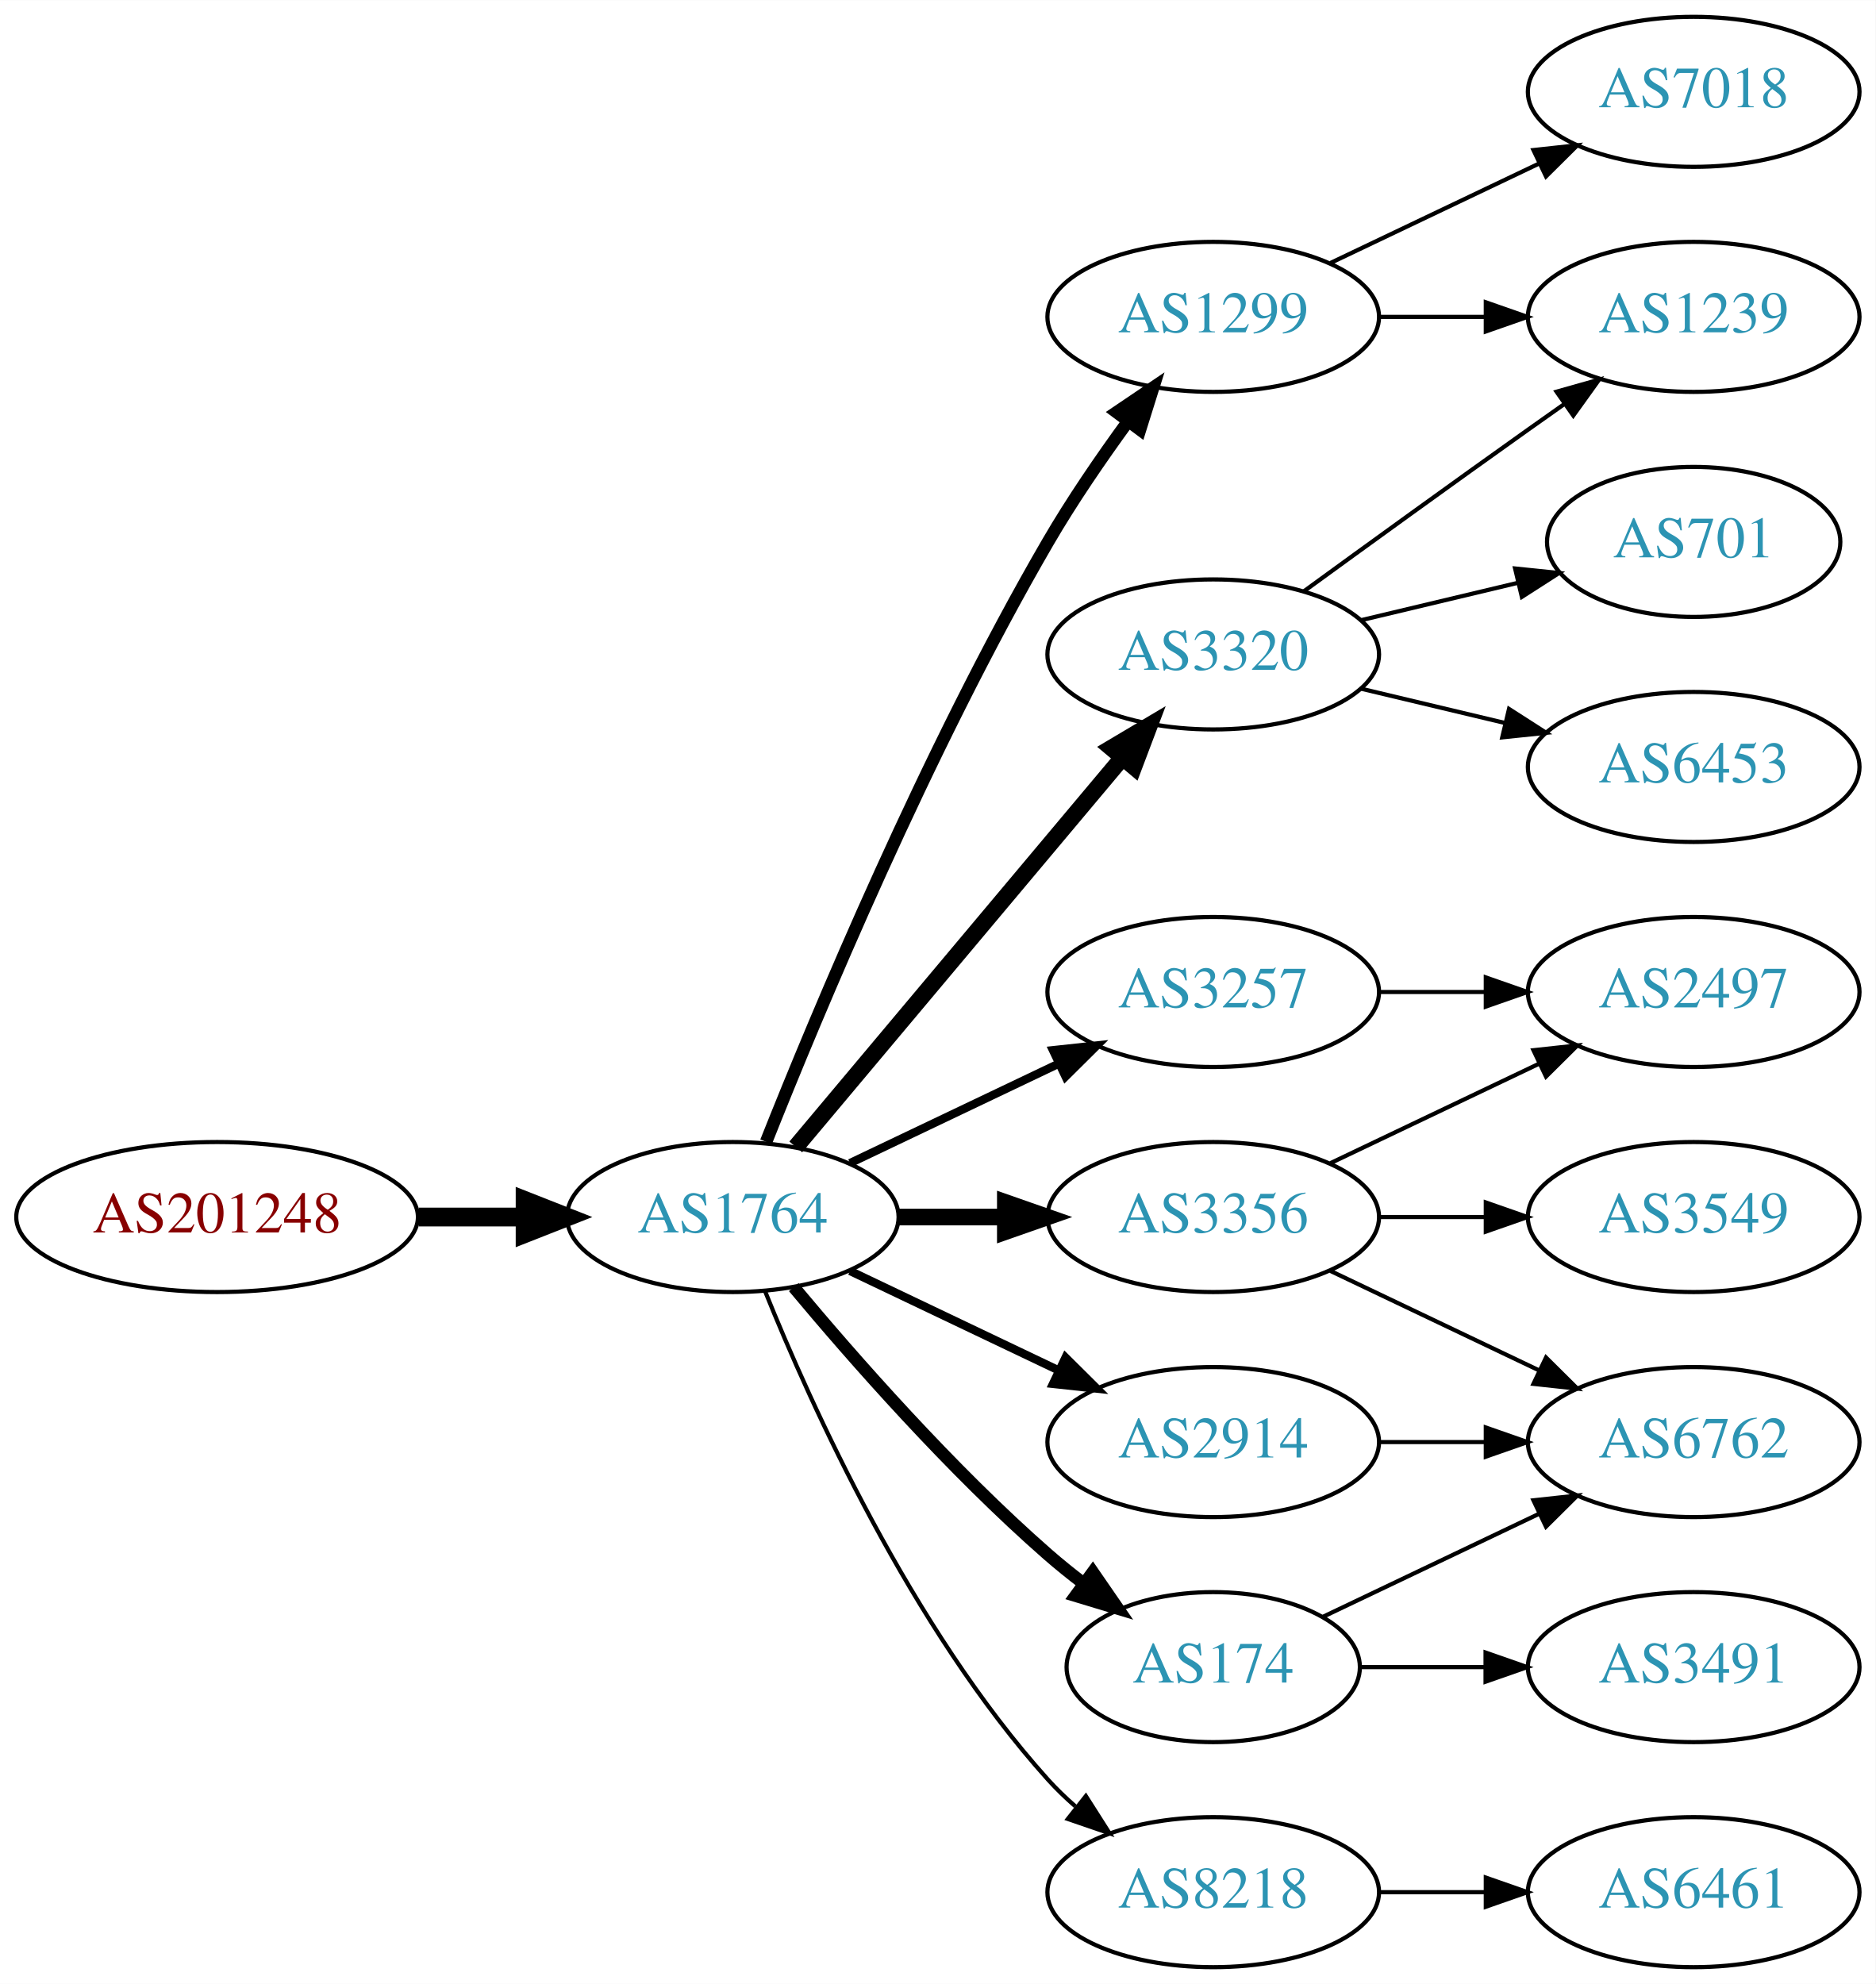
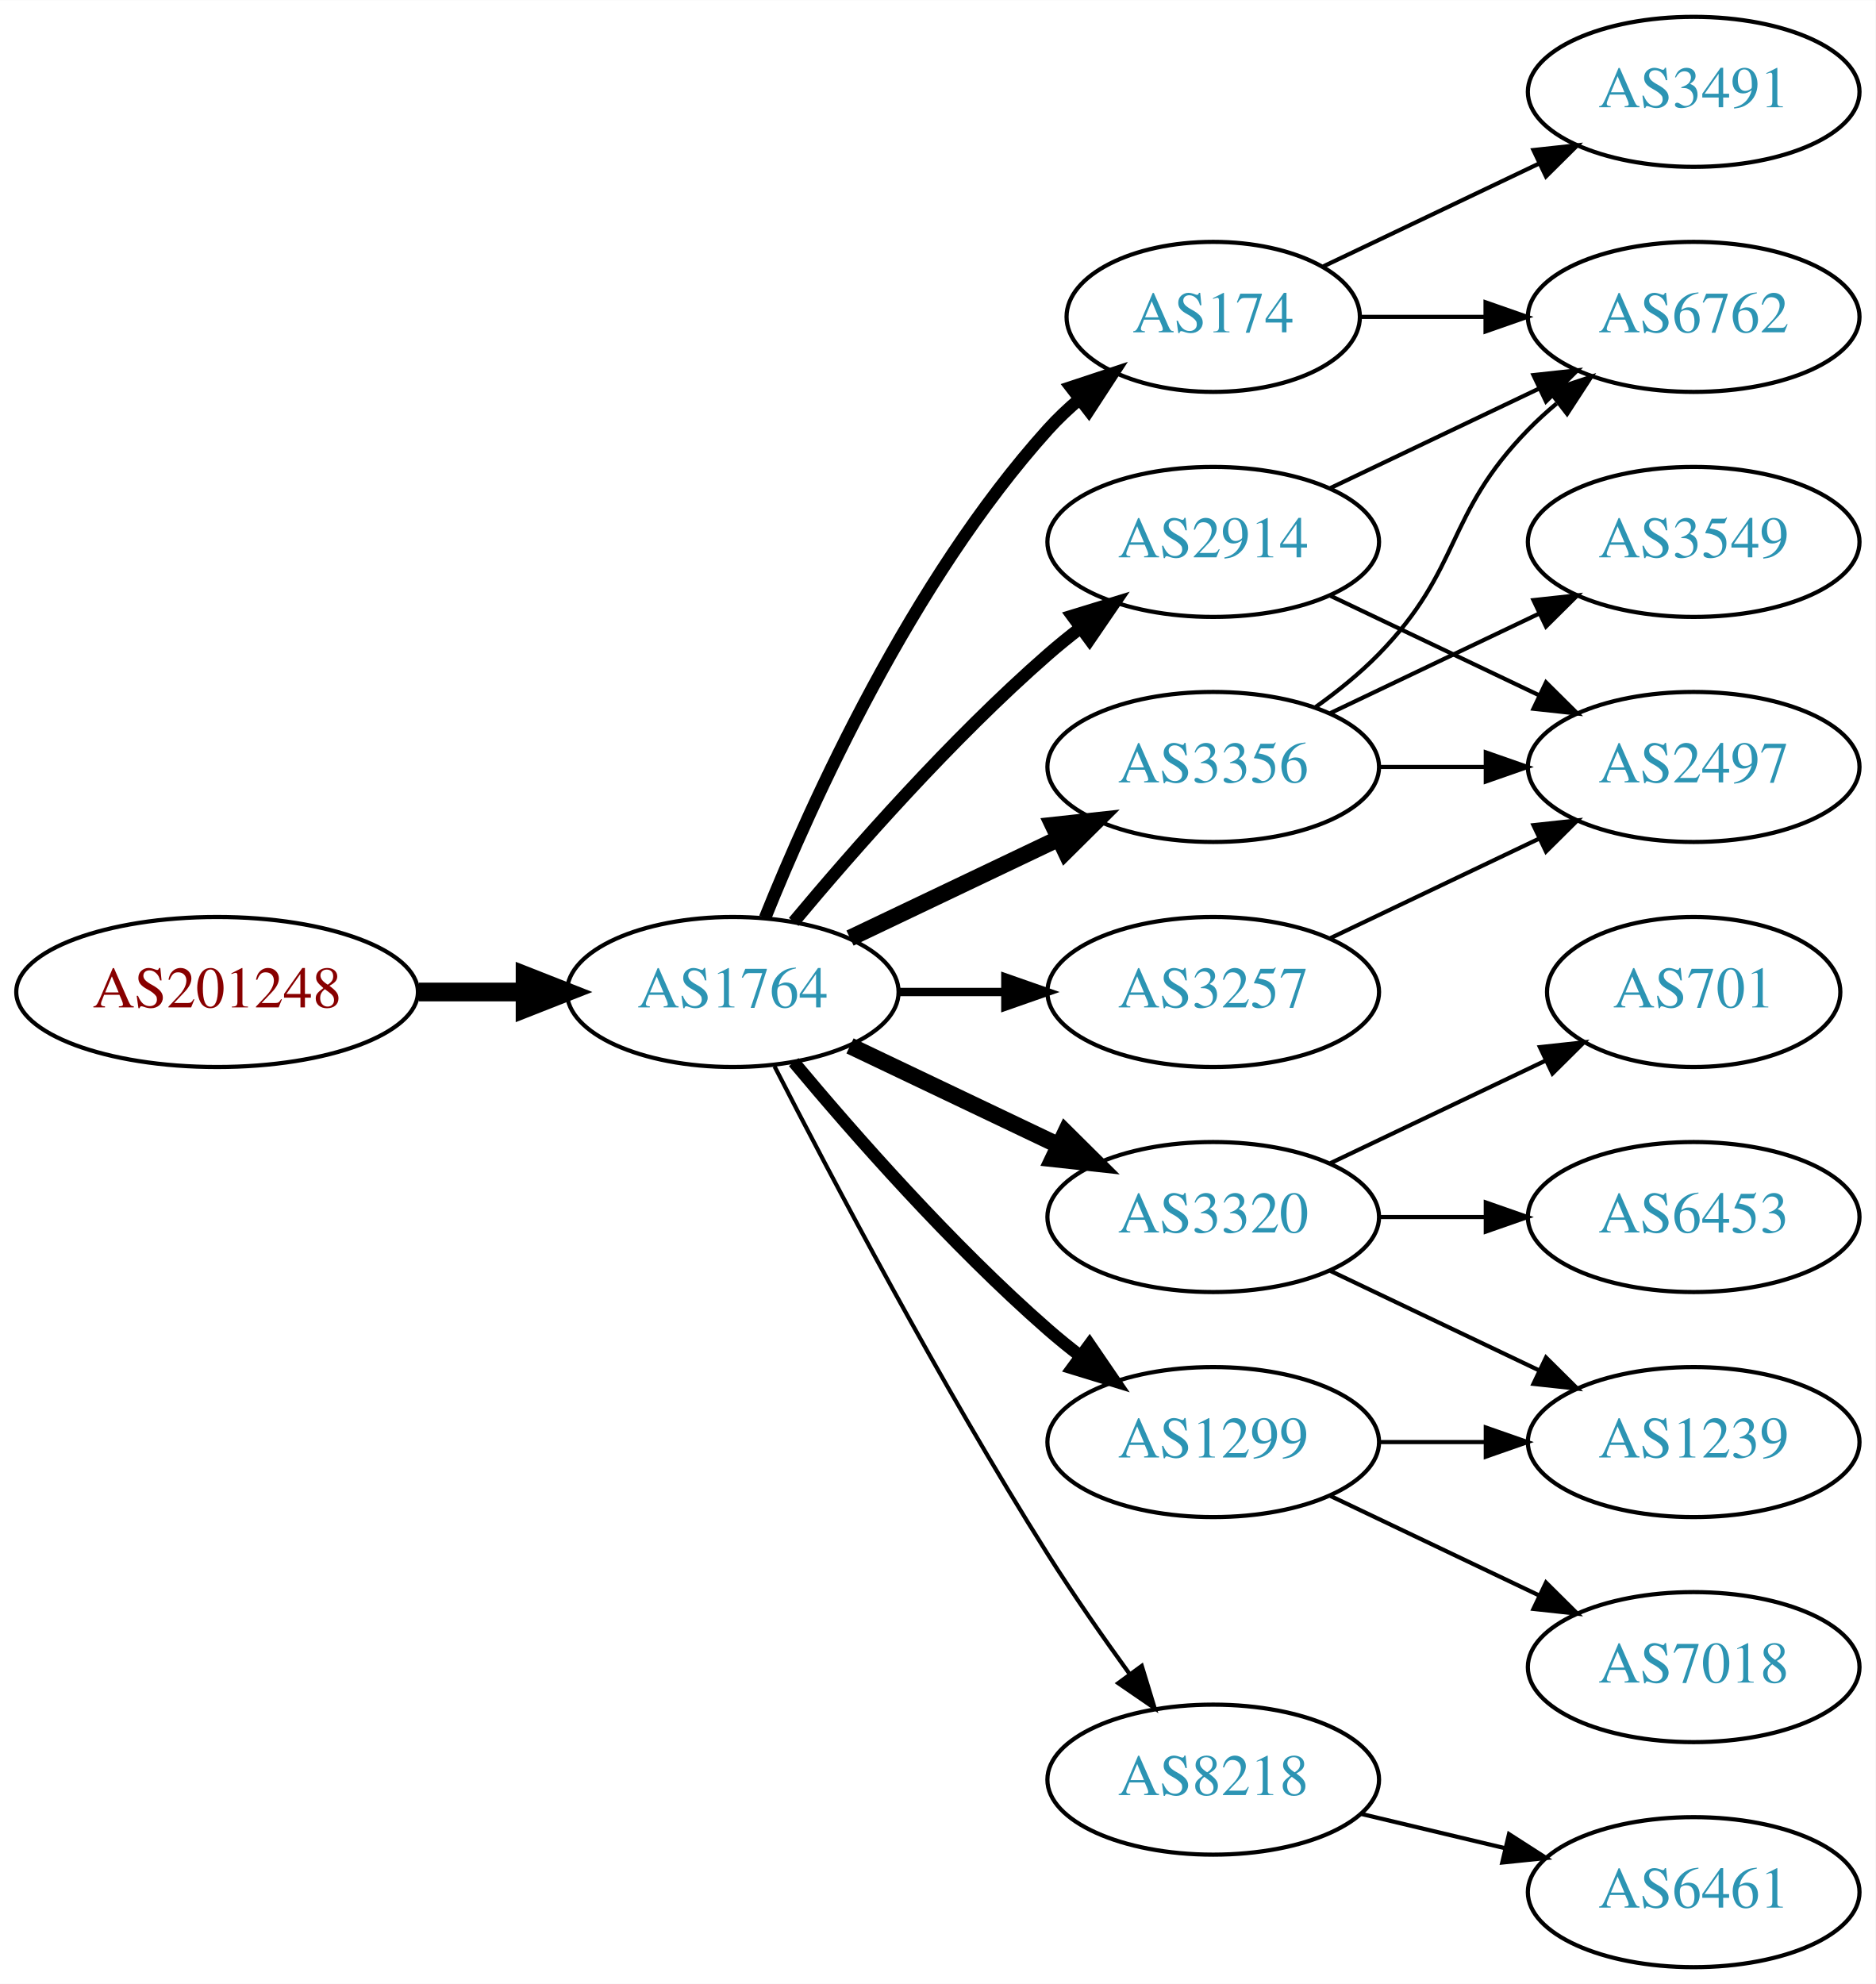
<svg xmlns="http://www.w3.org/2000/svg" xmlns:xlink="http://www.w3.org/1999/xlink" width="450pt" height="476pt" viewBox="0.00 0.00 450.07 476.00">
  <g id="graph0" class="graph" transform="scale(1 1) rotate(0) translate(4 472)">
    <polygon fill="white" stroke="none" points="-4,4 -4,-472 446.07,-472 446.07,4 -4,4" />
    <g id="node1" class="node">
      <g id="a_node1">
        <a xlink:href="/asn/201248" xlink:title="AS201248 ~ SCC EDV-Beratung AG [AT]">
-           <ellipse fill="#ffffff" stroke="black" cx="48.096" cy="-180" rx="48.192" ry="18" />
-           <text text-anchor="middle" x="48.096" y="-176.3" font-family="Times,serif" font-size="14.00" fill="#880000">AS201248</text>
+           <ellipse fill="#ffffff" stroke="black" cx="48.096" cy="-234" rx="48.192" ry="18" />
+           <text text-anchor="middle" x="48.096" y="-230.3" font-family="Times,serif" font-size="14.00" fill="#880000">AS201248</text>
        </a>
      </g>
    </g>
    <g id="node2" class="node">
      <g id="a_node2">
        <a xlink:href="/asn/1764" xlink:title="AS1764 ~ NEXTLAYER-AS [AT]">
-           <ellipse fill="#ffffff" stroke="black" cx="171.838" cy="-180" rx="39.794" ry="18" />
-           <text text-anchor="middle" x="171.838" y="-176.3" font-family="Times,serif" font-size="14.00" fill="#2c94b3">AS1764</text>
+           <ellipse fill="#ffffff" stroke="black" cx="171.838" cy="-234" rx="39.794" ry="18" />
+           <text text-anchor="middle" x="171.838" y="-230.3" font-family="Times,serif" font-size="14.00" fill="#2c94b3">AS1764</text>
        </a>
      </g>
    </g>
    <g id="edge1" class="edge">
-       <path fill="none" stroke="black" stroke-width="4.5" d="M96.513,-180C104.867,-180 113.577,-180 121.969,-180" />
-       <polygon fill="black" stroke="black" stroke-width="4.5" points="122.004,-183.938 132.004,-180 122.004,-176.063 122.004,-183.938" />
+       <path fill="none" stroke="black" stroke-width="4.5" d="M96.513,-234C104.867,-234 113.577,-234 121.969,-234" />
+       <polygon fill="black" stroke="black" stroke-width="4.5" points="122.004,-237.938 132.004,-234 122.004,-230.063 122.004,-237.938" />
    </g>
    <g id="node3" class="node">
      <g id="a_node3">
-         <a xlink:href="/asn/1299" xlink:title="AS1299 ~ Telia Carrier [EU]">
-           <ellipse fill="#ffffff" stroke="black" cx="287.131" cy="-396" rx="39.794" ry="18" />
-           <text text-anchor="middle" x="287.131" y="-392.3" font-family="Times,serif" font-size="14.00" fill="#2c94b3">AS1299</text>
+         <a xlink:href="/asn/174" xlink:title="AS174 ~ Cogent Communications [US]">
+           <ellipse fill="#ffffff" stroke="black" cx="287.131" cy="-396" rx="35.194" ry="18" />
+           <text text-anchor="middle" x="287.131" y="-392.3" font-family="Times,serif" font-size="14.00" fill="#2c94b3">AS174</text>
        </a>
      </g>
    </g>
    <g id="edge2" class="edge">
-       <path fill="none" stroke="black" stroke-width="3" d="M179.841,-198.051C191.968,-228.57 218.386,-291.933 247.484,-342 253.191,-351.819 260.229,-362.078 266.728,-370.984" />
-       <polygon fill="black" stroke="black" stroke-width="3" points="263.954,-373.119 272.734,-379.05 269.569,-368.938 263.954,-373.119" />
+       <path fill="none" stroke="black" stroke-width="3" d="M179.586,-251.787C190.637,-279.243 214.69,-332.578 247.484,-369 249.8,-371.572 252.405,-374.03 255.14,-376.343" />
+       <polygon fill="black" stroke="black" stroke-width="3" points="253.006,-379.117 263.064,-382.448 257.279,-373.572 253.006,-379.117" />
    </g>
    <g id="node4" class="node">
      <g id="a_node4">
-         <a xlink:href="/asn/2914" xlink:title="AS2914 ~ NTT America, Inc. [US]">
-           <ellipse fill="#ffffff" stroke="black" cx="287.131" cy="-126" rx="39.794" ry="18" />
-           <text text-anchor="middle" x="287.131" y="-122.3" font-family="Times,serif" font-size="14.00" fill="#2c94b3">AS2914</text>
+         <a xlink:href="/asn/3356" xlink:title="AS3356 ~ Level 3 Parent, LLC [US]">
+           <ellipse fill="#ffffff" stroke="black" cx="287.131" cy="-288" rx="39.794" ry="18" />
+           <text text-anchor="middle" x="287.131" y="-284.3" font-family="Times,serif" font-size="14.00" fill="#2c94b3">AS3356</text>
        </a>
      </g>
    </g>
    <g id="edge3" class="edge">
-       <path fill="none" stroke="black" stroke-width="2" d="M199.974,-167.066C214.968,-159.919 233.789,-150.948 250.013,-143.215" />
-       <polygon fill="black" stroke="black" stroke-width="2" points="251.695,-146.291 259.216,-138.829 248.683,-139.972 251.695,-146.291" />
+       <path fill="none" stroke="black" stroke-width="4" d="M199.974,-246.934C214.968,-254.081 233.789,-263.052 250.013,-270.785" />
+       <polygon fill="black" stroke="black" stroke-width="4" points="248.683,-274.028 259.216,-275.171 251.695,-267.709 248.683,-274.028" />
    </g>
    <g id="node5" class="node">
      <g id="a_node5">
-         <a xlink:href="/asn/3356" xlink:title="AS3356 ~ Level 3 Parent, LLC [US]">
-           <ellipse fill="#ffffff" stroke="black" cx="287.131" cy="-180" rx="39.794" ry="18" />
-           <text text-anchor="middle" x="287.131" y="-176.3" font-family="Times,serif" font-size="14.00" fill="#2c94b3">AS3356</text>
+         <a xlink:href="/asn/2914" xlink:title="AS2914 ~ NTT America, Inc. [US]">
+           <ellipse fill="#ffffff" stroke="black" cx="287.131" cy="-342" rx="39.794" ry="18" />
+           <text text-anchor="middle" x="287.131" y="-338.3" font-family="Times,serif" font-size="14.00" fill="#2c94b3">AS2914</text>
        </a>
      </g>
    </g>
    <g id="edge4" class="edge">
-       <path fill="none" stroke="black" stroke-width="4" d="M211.51,-180C219.713,-180 228.477,-180 237.009,-180" />
-       <polygon fill="black" stroke="black" stroke-width="4" points="237.248,-183.5 247.248,-180 237.248,-176.5 237.248,-183.5" />
+       <path fill="none" stroke="black" stroke-width="3" d="M186.468,-250.817C200.751,-267.929 224.297,-294.745 247.484,-315 249.95,-317.154 252.589,-319.294 255.286,-321.372" />
+       <polygon fill="black" stroke="black" stroke-width="3" points="253.311,-324.264 263.44,-327.37 257.459,-318.625 253.311,-324.264" />
    </g>
    <g id="node6" class="node">
      <g id="a_node6">
        <a xlink:href="/asn/3320" xlink:title="AS3320 ~ DTAG [DE]">
-           <ellipse fill="#ffffff" stroke="black" cx="287.131" cy="-315" rx="39.794" ry="18" />
-           <text text-anchor="middle" x="287.131" y="-311.3" font-family="Times,serif" font-size="14.00" fill="#2c94b3">AS3320</text>
+           <ellipse fill="#ffffff" stroke="black" cx="287.131" cy="-180" rx="39.794" ry="18" />
+           <text text-anchor="middle" x="287.131" y="-176.3" font-family="Times,serif" font-size="14.00" fill="#2c94b3">AS3320</text>
        </a>
      </g>
    </g>
    <g id="edge5" class="edge">
-       <path fill="none" stroke="black" stroke-width="4" d="M186.958,-196.825C206.632,-220.269 242.436,-262.934 265.215,-290.076" />
-       <polygon fill="black" stroke="black" stroke-width="4" points="262.724,-292.553 271.833,-297.963 268.086,-288.053 262.724,-292.553" />
+       <path fill="none" stroke="black" stroke-width="4" d="M199.974,-221.066C214.968,-213.919 233.789,-204.948 250.013,-197.215" />
+       <polygon fill="black" stroke="black" stroke-width="4" points="251.695,-200.291 259.216,-192.829 248.683,-193.972 251.695,-200.291" />
    </g>
    <g id="node7" class="node">
      <g id="a_node7">
-         <a xlink:href="/asn/174" xlink:title="AS174 ~ Cogent Communications [US]">
-           <ellipse fill="#ffffff" stroke="black" cx="287.131" cy="-72" rx="35.194" ry="18" />
-           <text text-anchor="middle" x="287.131" y="-68.3" font-family="Times,serif" font-size="14.00" fill="#2c94b3">AS174</text>
+         <a xlink:href="/asn/8218" xlink:title="AS8218 ~ legacy Neotelecoms [FR]">
+           <ellipse fill="#ffffff" stroke="black" cx="287.131" cy="-45" rx="39.794" ry="18" />
+           <text text-anchor="middle" x="287.131" y="-41.3" font-family="Times,serif" font-size="14.00" fill="#2c94b3">AS8218</text>
        </a>
      </g>
    </g>
    <g id="edge6" class="edge">
-       <path fill="none" stroke="black" stroke-width="3" d="M186.468,-163.183C200.751,-146.071 224.297,-119.255 247.484,-99 250.154,-96.668 253.027,-94.352 255.957,-92.114" />
-       <polygon fill="black" stroke="black" stroke-width="3" points="258.235,-94.784 264.249,-86.061 254.108,-89.13 258.235,-94.784" />
+       <path fill="none" stroke="black" d="M181.864,-216.148C195.3,-189.945 221.75,-139.763 247.484,-99 253.547,-89.396 260.667,-79.187 267.133,-70.261" />
+       <polygon fill="black" stroke="black" points="269.984,-72.291 273.075,-62.157 264.339,-68.152 269.984,-72.291" />
    </g>
    <g id="node8" class="node">
      <g id="a_node8">
        <a xlink:href="/asn/3257" xlink:title="AS3257 ~ GTT [DE]">
          <ellipse fill="#ffffff" stroke="black" cx="287.131" cy="-234" rx="39.794" ry="18" />
          <text text-anchor="middle" x="287.131" y="-230.3" font-family="Times,serif" font-size="14.00" fill="#2c94b3">AS3257</text>
        </a>
      </g>
    </g>
    <g id="edge7" class="edge">
-       <path fill="none" stroke="black" stroke-width="2" d="M199.974,-192.934C214.968,-200.081 233.789,-209.052 250.013,-216.785" />
-       <polygon fill="black" stroke="black" stroke-width="2" points="248.683,-220.028 259.216,-221.171 251.695,-213.709 248.683,-220.028" />
+       <path fill="none" stroke="black" stroke-width="2" d="M211.51,-234C219.713,-234 228.477,-234 237.009,-234" />
+       <polygon fill="black" stroke="black" stroke-width="2" points="237.248,-237.5 247.248,-234 237.248,-230.5 237.248,-237.5" />
    </g>
    <g id="node9" class="node">
      <g id="a_node9">
-         <a xlink:href="/asn/8218" xlink:title="AS8218 ~ legacy Neotelecoms [FR]">
-           <ellipse fill="#ffffff" stroke="black" cx="287.131" cy="-18" rx="39.794" ry="18" />
-           <text text-anchor="middle" x="287.131" y="-14.3" font-family="Times,serif" font-size="14.00" fill="#2c94b3">AS8218</text>
+         <a xlink:href="/asn/1299" xlink:title="AS1299 ~ Telia Carrier [EU]">
+           <ellipse fill="#ffffff" stroke="black" cx="287.131" cy="-126" rx="39.794" ry="18" />
+           <text text-anchor="middle" x="287.131" y="-122.3" font-family="Times,serif" font-size="14.00" fill="#2c94b3">AS1299</text>
        </a>
      </g>
    </g>
    <g id="edge8" class="edge">
-       <path fill="none" stroke="black" d="M179.586,-162.213C190.637,-134.757 214.69,-81.422 247.484,-45 249.487,-42.776 251.706,-40.637 254.038,-38.603" />
-       <polygon fill="black" stroke="black" points="256.569,-41.065 262.257,-32.127 252.236,-35.567 256.569,-41.065" />
+       <path fill="none" stroke="black" stroke-width="3" d="M186.468,-217.183C200.751,-200.071 224.297,-173.255 247.484,-153 249.95,-150.846 252.589,-148.706 255.286,-146.628" />
+       <polygon fill="black" stroke="black" stroke-width="3" points="257.459,-149.375 263.44,-140.63 253.311,-143.736 257.459,-149.375" />
+     </g>
+     <g id="node12" class="node">
+       <g id="a_node12">
+         <a xlink:href="/asn/6762" xlink:title="AS6762 ~ TELECOM ITALIA SPARKLE S.p.A. [IT]">
+           <ellipse fill="#ffffff" stroke="black" cx="402.424" cy="-396" rx="39.794" ry="18" />
+           <text text-anchor="middle" x="402.424" y="-392.3" font-family="Times,serif" font-size="14.00" fill="#2c94b3">AS6762</text>
+         </a>
+       </g>
+     </g>
+     <g id="edge20" class="edge">
+       <path fill="none" stroke="black" d="M322.43,-396C331.807,-396 342.158,-396 352.192,-396" />
+       <polygon fill="black" stroke="black" points="352.481,-399.5 362.481,-396 352.481,-392.5 352.481,-399.5" />
+     </g>
+     <g id="node17" class="node">
+       <g id="a_node17">
+         <a xlink:href="/asn/3491" xlink:title="AS3491 ~ PCCW Global, Inc. [US]">
+           <ellipse fill="#ffffff" stroke="black" cx="402.424" cy="-450" rx="39.794" ry="18" />
+           <text text-anchor="middle" x="402.424" y="-446.3" font-family="Times,serif" font-size="14.00" fill="#2c94b3">AS3491</text>
+         </a>
+       </g>
+     </g>
+     <g id="edge19" class="edge">
+       <path fill="none" stroke="black" d="M313.556,-408.119C328.859,-415.413 348.582,-424.814 365.464,-432.86" />
+       <polygon fill="black" stroke="black" points="363.971,-436.026 374.504,-437.169 366.983,-429.707 363.971,-436.026" />
    </g>
    <g id="node10" class="node">
      <g id="a_node10">
-         <a xlink:href="/asn/7018" xlink:title="AS7018 ~ AT&amp;T Services, Inc. [US]">
-           <ellipse fill="#ffffff" stroke="black" cx="402.424" cy="-450" rx="39.794" ry="18" />
-           <text text-anchor="middle" x="402.424" y="-446.3" font-family="Times,serif" font-size="14.00" fill="#2c94b3">AS7018</text>
+         <a xlink:href="/asn/3549" xlink:title="AS3549 ~ Level 3 Parent, LLC [US]">
+           <ellipse fill="#ffffff" stroke="black" cx="402.424" cy="-342" rx="39.794" ry="18" />
+           <text text-anchor="middle" x="402.424" y="-338.3" font-family="Times,serif" font-size="14.00" fill="#2c94b3">AS3549</text>
        </a>
      </g>
    </g>
    <g id="edge9" class="edge">
-       <path fill="none" stroke="black" d="M315.267,-408.934C330.261,-416.081 349.082,-425.052 365.306,-432.785" />
-       <polygon fill="black" stroke="black" points="363.976,-436.028 374.509,-437.171 366.988,-429.709 363.976,-436.028" />
+       <path fill="none" stroke="black" d="M315.267,-300.934C330.261,-308.081 349.082,-317.052 365.306,-324.785" />
+       <polygon fill="black" stroke="black" points="363.976,-328.028 374.509,-329.171 366.988,-321.709 363.976,-328.028" />
    </g>
    <g id="node11" class="node">
      <g id="a_node11">
-         <a xlink:href="/asn/1239" xlink:title="AS1239 ~ Sprint [US]">
-           <ellipse fill="#ffffff" stroke="black" cx="402.424" cy="-396" rx="39.794" ry="18" />
-           <text text-anchor="middle" x="402.424" y="-392.3" font-family="Times,serif" font-size="14.00" fill="#2c94b3">AS1239</text>
+         <a xlink:href="/asn/2497" xlink:title="AS2497 ~ Internet Initiative Japan Inc. [JP]">
+           <ellipse fill="#ffffff" stroke="black" cx="402.424" cy="-288" rx="39.794" ry="18" />
+           <text text-anchor="middle" x="402.424" y="-284.3" font-family="Times,serif" font-size="14.00" fill="#2c94b3">AS2497</text>
        </a>
      </g>
    </g>
    <g id="edge10" class="edge">
-       <path fill="none" stroke="black" d="M326.803,-396C335.006,-396 343.77,-396 352.302,-396" />
-       <polygon fill="black" stroke="black" points="352.541,-399.5 362.541,-396 352.541,-392.5 352.541,-399.5" />
+       <path fill="none" stroke="black" d="M326.803,-288C335.006,-288 343.77,-288 352.302,-288" />
+       <polygon fill="black" stroke="black" points="352.541,-291.5 362.541,-288 352.541,-284.5 352.541,-291.5" />
+     </g>
+     <g id="edge11" class="edge">
+       <path fill="none" stroke="black" d="M311.725,-302.389C316.981,-306.148 322.313,-310.437 326.777,-315 346.95,-335.617 342.605,-348.383 362.777,-369 364.87,-371.139 367.154,-373.218 369.53,-375.21" />
+       <polygon fill="black" stroke="black" points="367.774,-378.275 377.83,-381.611 372.049,-372.732 367.774,-378.275" />
+     </g>
+     <g id="edge13" class="edge">
+       <path fill="none" stroke="black" d="M315.267,-329.066C330.261,-321.919 349.082,-312.948 365.306,-305.215" />
+       <polygon fill="black" stroke="black" points="366.988,-308.291 374.509,-300.829 363.976,-301.972 366.988,-308.291" />
+     </g>
+     <g id="edge12" class="edge">
+       <path fill="none" stroke="black" d="M315.267,-354.934C330.261,-362.081 349.082,-371.052 365.306,-378.785" />
+       <polygon fill="black" stroke="black" points="363.976,-382.028 374.509,-383.171 366.988,-375.709 363.976,-382.028" />
    </g>
    <g id="node13" class="node">
      <g id="a_node13">
-         <a xlink:href="/asn/6762" xlink:title="AS6762 ~ TELECOM ITALIA SPARKLE S.p.A. [IT]">
+         <a xlink:href="/asn/6453" xlink:title="AS6453 ~ TATA COMMUNICATIONS (AMERICA) INC [US]">
+           <ellipse fill="#ffffff" stroke="black" cx="402.424" cy="-180" rx="39.794" ry="18" />
+           <text text-anchor="middle" x="402.424" y="-176.3" font-family="Times,serif" font-size="14.00" fill="#2c94b3">AS6453</text>
+         </a>
+       </g>
+     </g>
+     <g id="edge14" class="edge">
+       <path fill="none" stroke="black" d="M326.803,-180C335.006,-180 343.77,-180 352.302,-180" />
+       <polygon fill="black" stroke="black" points="352.541,-183.5 362.541,-180 352.541,-176.5 352.541,-183.5" />
+     </g>
+     <g id="node14" class="node">
+       <g id="a_node14">
+         <a xlink:href="/asn/701" xlink:title="AS701 ~ UUNET [US]">
+           <ellipse fill="#ffffff" stroke="black" cx="402.424" cy="-234" rx="35.194" ry="18" />
+           <text text-anchor="middle" x="402.424" y="-230.3" font-family="Times,serif" font-size="14.00" fill="#2c94b3">AS701</text>
+         </a>
+       </g>
+     </g>
+     <g id="edge15" class="edge">
+       <path fill="none" stroke="black" d="M315.267,-192.934C330.699,-200.29 350.185,-209.577 366.72,-217.459" />
+       <polygon fill="black" stroke="black" points="365.529,-220.768 376.062,-221.911 368.54,-214.449 365.529,-220.768" />
+     </g>
+     <g id="node15" class="node">
+       <g id="a_node15">
+         <a xlink:href="/asn/1239" xlink:title="AS1239 ~ Sprint [US]">
          <ellipse fill="#ffffff" stroke="black" cx="402.424" cy="-126" rx="39.794" ry="18" />
-           <text text-anchor="middle" x="402.424" y="-122.3" font-family="Times,serif" font-size="14.00" fill="#2c94b3">AS6762</text>
-         </a>
-       </g>
+           <text text-anchor="middle" x="402.424" y="-122.3" font-family="Times,serif" font-size="14.00" fill="#2c94b3">AS1239</text>
+         </a>
+       </g>
+     </g>
+     <g id="edge16" class="edge">
+       <path fill="none" stroke="black" d="M315.267,-167.066C330.261,-159.919 349.082,-150.948 365.306,-143.215" />
+       <polygon fill="black" stroke="black" points="366.988,-146.291 374.509,-138.829 363.976,-139.972 366.988,-146.291" />
+     </g>
+     <g id="node16" class="node">
+       <g id="a_node16">
+         <a xlink:href="/asn/6461" xlink:title="AS6461 ~ ZAYO-6461 [US]">
+           <ellipse fill="#ffffff" stroke="black" cx="402.424" cy="-18" rx="39.794" ry="18" />
+           <text text-anchor="middle" x="402.424" y="-14.3" font-family="Times,serif" font-size="14.00" fill="#2c94b3">AS6461</text>
+         </a>
+       </g>
+     </g>
+     <g id="edge17" class="edge">
+       <path fill="none" stroke="black" d="M322.738,-36.752C333.609,-34.162 345.764,-31.265 357.206,-28.538" />
+       <polygon fill="black" stroke="black" points="358.112,-31.92 367.029,-26.197 356.49,-25.111 358.112,-31.92" />
+     </g>
+     <g id="edge18" class="edge">
+       <path fill="none" stroke="black" d="M315.267,-246.934C330.261,-254.081 349.082,-263.052 365.306,-270.785" />
+       <polygon fill="black" stroke="black" points="363.976,-274.028 374.509,-275.171 366.988,-267.709 363.976,-274.028" />
    </g>
    <g id="edge21" class="edge">
      <path fill="none" stroke="black" d="M326.803,-126C335.006,-126 343.77,-126 352.302,-126" />
      <polygon fill="black" stroke="black" points="352.541,-129.5 362.541,-126 352.541,-122.5 352.541,-129.5" />
    </g>
-     <g id="node12" class="node">
-       <g id="a_node12">
-         <a xlink:href="/asn/3549" xlink:title="AS3549 ~ Level 3 Parent, LLC [US]">
-           <ellipse fill="#ffffff" stroke="black" cx="402.424" cy="-180" rx="39.794" ry="18" />
-           <text text-anchor="middle" x="402.424" y="-176.3" font-family="Times,serif" font-size="14.00" fill="#2c94b3">AS3549</text>
-         </a>
-       </g>
-     </g>
-     <g id="edge11" class="edge">
-       <path fill="none" stroke="black" d="M326.803,-180C335.006,-180 343.77,-180 352.302,-180" />
-       <polygon fill="black" stroke="black" points="352.541,-183.5 362.541,-180 352.541,-176.5 352.541,-183.5" />
-     </g>
-     <g id="edge12" class="edge">
-       <path fill="none" stroke="black" d="M315.267,-167.066C330.261,-159.919 349.082,-150.948 365.306,-143.215" />
-       <polygon fill="black" stroke="black" points="366.988,-146.291 374.509,-138.829 363.976,-139.972 366.988,-146.291" />
-     </g>
-     <g id="node14" class="node">
-       <g id="a_node14">
-         <a xlink:href="/asn/2497" xlink:title="AS2497 ~ Internet Initiative Japan Inc. [JP]">
-           <ellipse fill="#ffffff" stroke="black" cx="402.424" cy="-234" rx="39.794" ry="18" />
-           <text text-anchor="middle" x="402.424" y="-230.3" font-family="Times,serif" font-size="14.00" fill="#2c94b3">AS2497</text>
-         </a>
-       </g>
-     </g>
-     <g id="edge13" class="edge">
-       <path fill="none" stroke="black" d="M315.267,-192.934C330.261,-200.081 349.082,-209.052 365.306,-216.785" />
-       <polygon fill="black" stroke="black" points="363.976,-220.028 374.509,-221.171 366.988,-213.709 363.976,-220.028" />
-     </g>
-     <g id="edge14" class="edge">
-       <path fill="none" stroke="black" d="M308.979,-330.222C323.913,-341.091 344.527,-356.025 362.777,-369 365.598,-371.005 368.541,-373.085 371.489,-375.159" />
-       <polygon fill="black" stroke="black" points="369.516,-378.05 379.714,-380.926 373.535,-372.319 369.516,-378.05" />
-     </g>
-     <g id="node15" class="node">
-       <g id="a_node15">
-         <a xlink:href="/asn/6453" xlink:title="AS6453 ~ TATA COMMUNICATIONS (AMERICA) INC [US]">
-           <ellipse fill="#ffffff" stroke="black" cx="402.424" cy="-288" rx="39.794" ry="18" />
-           <text text-anchor="middle" x="402.424" y="-284.3" font-family="Times,serif" font-size="14.00" fill="#2c94b3">AS6453</text>
-         </a>
-       </g>
-     </g>
-     <g id="edge15" class="edge">
-       <path fill="none" stroke="black" d="M322.738,-306.752C333.609,-304.162 345.764,-301.265 357.206,-298.538" />
-       <polygon fill="black" stroke="black" points="358.112,-301.92 367.029,-296.197 356.49,-295.111 358.112,-301.92" />
-     </g>
-     <g id="node16" class="node">
-       <g id="a_node16">
-         <a xlink:href="/asn/701" xlink:title="AS701 ~ UUNET [US]">
-           <ellipse fill="#ffffff" stroke="black" cx="402.424" cy="-342" rx="35.194" ry="18" />
-           <text text-anchor="middle" x="402.424" y="-338.3" font-family="Times,serif" font-size="14.00" fill="#2c94b3">AS701</text>
-         </a>
-       </g>
-     </g>
-     <g id="edge16" class="edge">
-       <path fill="none" stroke="black" d="M322.738,-323.248C334.533,-326.058 347.837,-329.229 360.105,-332.153" />
-       <polygon fill="black" stroke="black" points="359.571,-335.624 370.11,-334.537 361.194,-328.814 359.571,-335.624" />
-     </g>
-     <g id="edge19" class="edge">
-       <path fill="none" stroke="black" d="M313.556,-84.119C328.859,-91.412 348.582,-100.814 365.464,-108.86" />
-       <polygon fill="black" stroke="black" points="363.971,-112.026 374.504,-113.169 366.983,-105.707 363.971,-112.026" />
-     </g>
    <g id="node18" class="node">
      <g id="a_node18">
-         <a xlink:href="/asn/3491" xlink:title="AS3491 ~ PCCW Global, Inc. [US]">
+         <a xlink:href="/asn/7018" xlink:title="AS7018 ~ AT&amp;T Services, Inc. [US]">
          <ellipse fill="#ffffff" stroke="black" cx="402.424" cy="-72" rx="39.794" ry="18" />
-           <text text-anchor="middle" x="402.424" y="-68.3" font-family="Times,serif" font-size="14.00" fill="#2c94b3">AS3491</text>
-         </a>
-       </g>
-     </g>
-     <g id="edge18" class="edge">
-       <path fill="none" stroke="black" d="M322.43,-72C331.807,-72 342.158,-72 352.192,-72" />
-       <polygon fill="black" stroke="black" points="352.481,-75.5 362.481,-72 352.481,-68.5 352.481,-75.5" />
-     </g>
-     <g id="edge20" class="edge">
-       <path fill="none" stroke="black" d="M326.803,-234C335.006,-234 343.77,-234 352.302,-234" />
-       <polygon fill="black" stroke="black" points="352.541,-237.5 362.541,-234 352.541,-230.5 352.541,-237.5" />
-     </g>
-     <g id="node17" class="node">
-       <g id="a_node17">
-         <a xlink:href="/asn/6461" xlink:title="AS6461 ~ ZAYO-6461 [US]">
-           <ellipse fill="#ffffff" stroke="black" cx="402.424" cy="-18" rx="39.794" ry="18" />
-           <text text-anchor="middle" x="402.424" y="-14.3" font-family="Times,serif" font-size="14.00" fill="#2c94b3">AS6461</text>
-         </a>
-       </g>
-     </g>
-     <g id="edge17" class="edge">
-       <path fill="none" stroke="black" d="M326.803,-18C335.006,-18 343.77,-18 352.302,-18" />
-       <polygon fill="black" stroke="black" points="352.541,-21.5 362.541,-18 352.541,-14.5 352.541,-21.5" />
+           <text text-anchor="middle" x="402.424" y="-68.3" font-family="Times,serif" font-size="14.00" fill="#2c94b3">AS7018</text>
+         </a>
+       </g>
+     </g>
+     <g id="edge22" class="edge">
+       <path fill="none" stroke="black" d="M315.267,-113.066C330.261,-105.919 349.082,-96.948 365.306,-89.215" />
+       <polygon fill="black" stroke="black" points="366.988,-92.291 374.509,-84.829 363.976,-85.972 366.988,-92.291" />
    </g>
  </g>
</svg>
